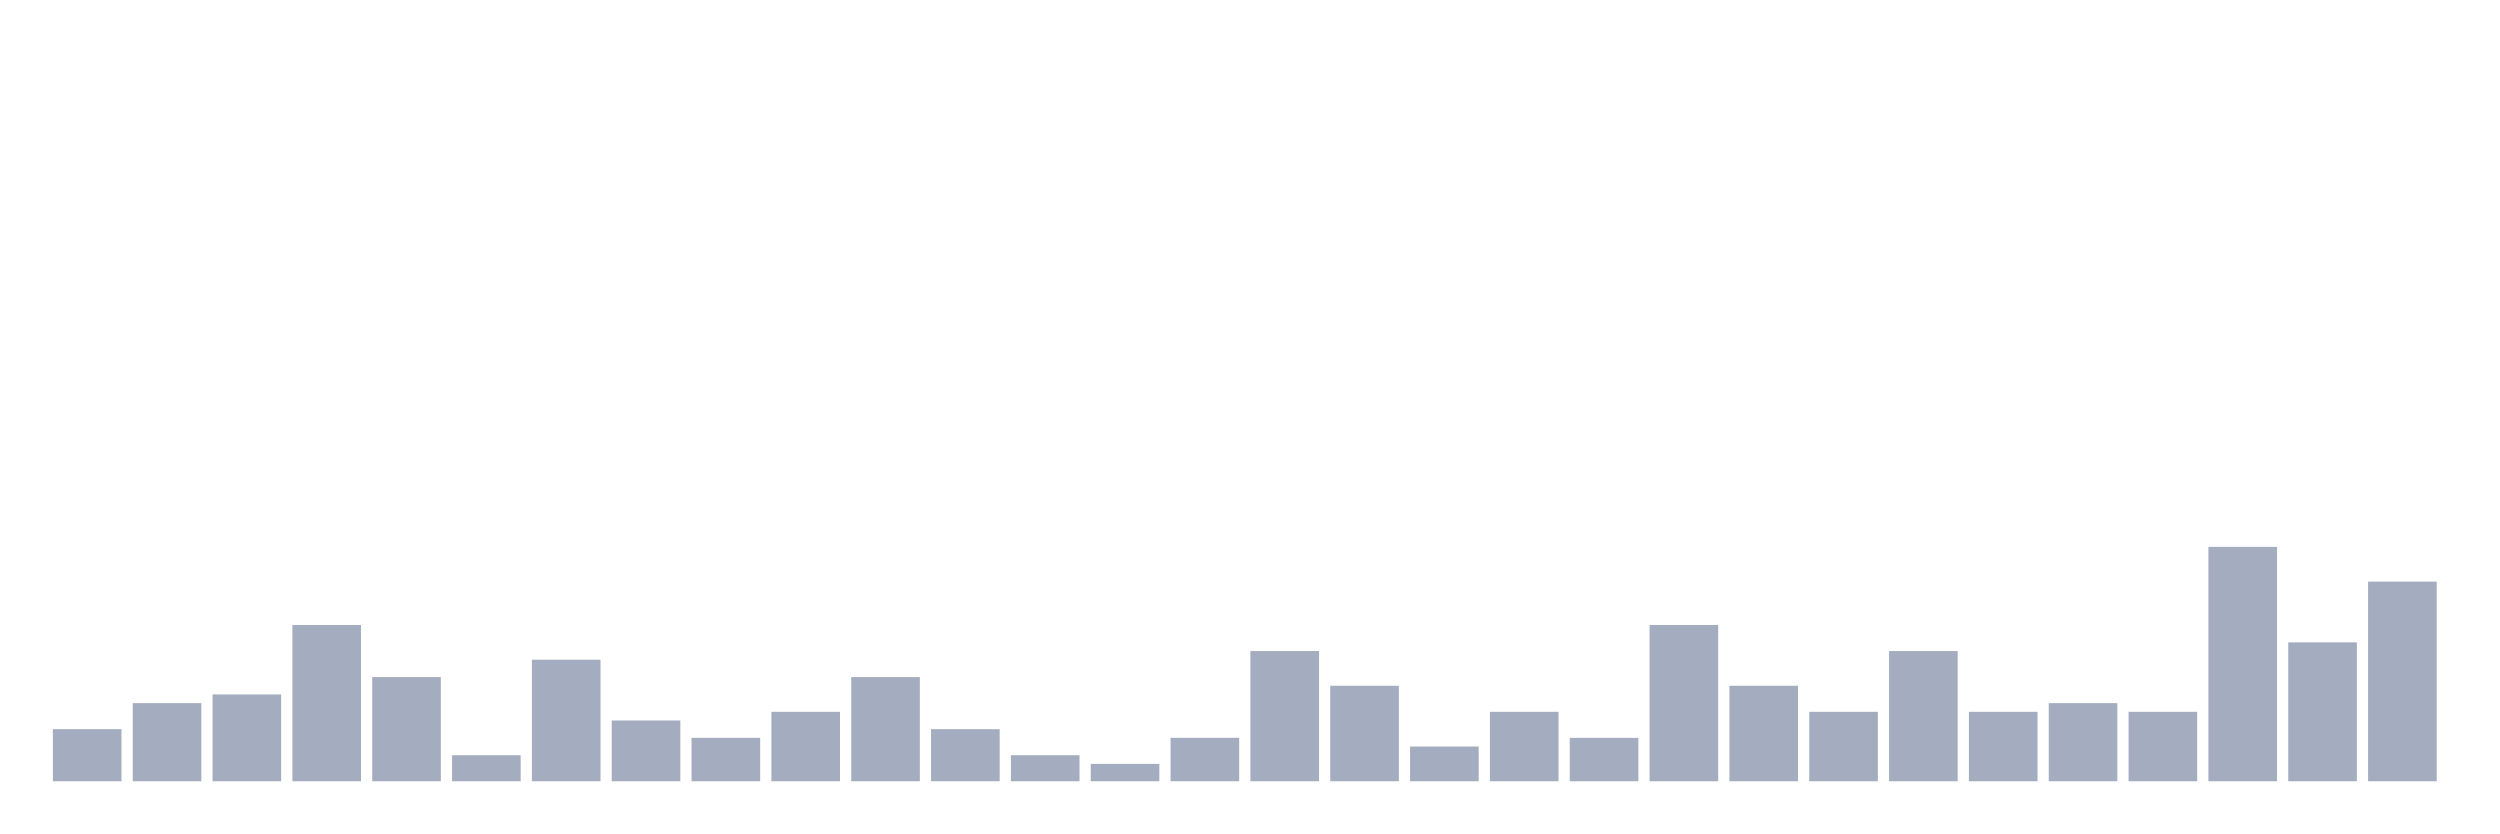
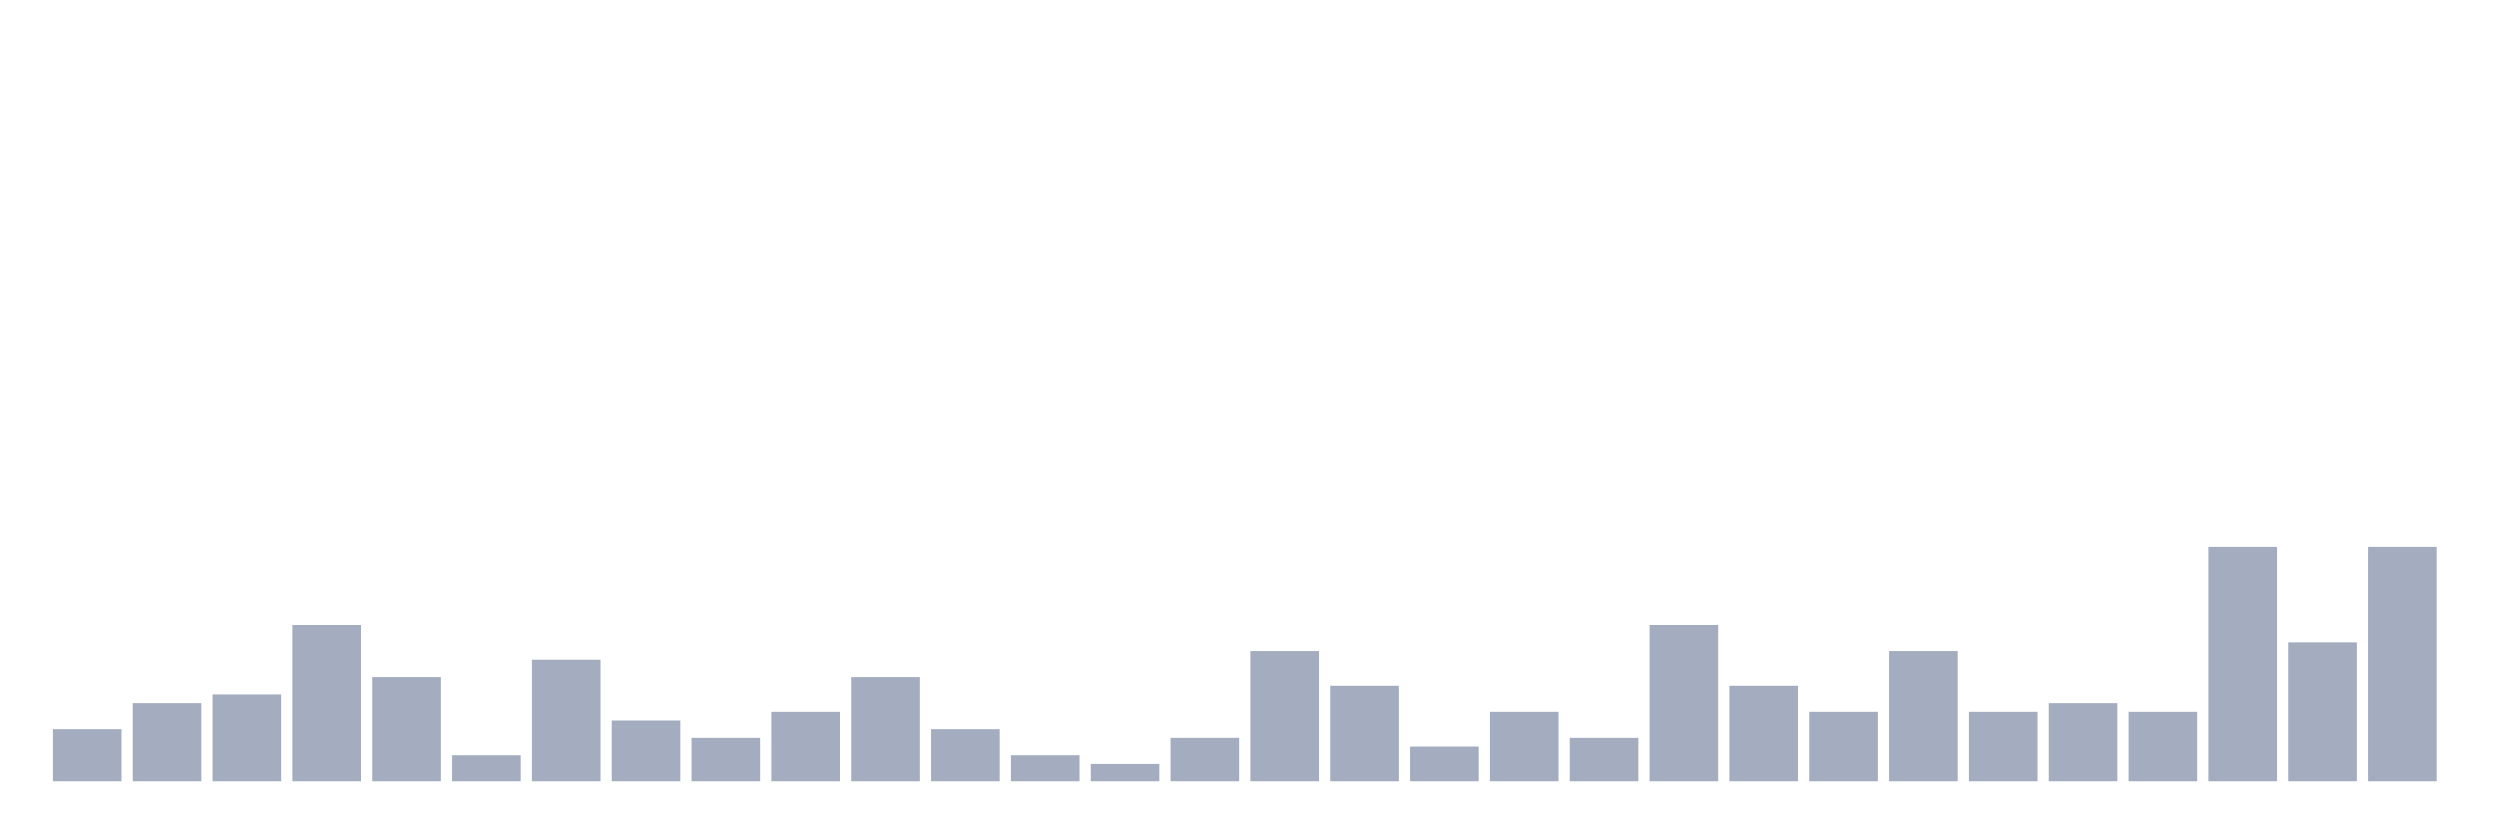
<svg xmlns="http://www.w3.org/2000/svg" viewBox="0 0 480 160">
  <g transform="translate(10,10)">
    <rect class="bar" x="0.153" width="13.175" y="130" height="10" fill="rgb(164,173,192)" />
    <rect class="bar" x="15.482" width="13.175" y="125" height="15" fill="rgb(164,173,192)" />
    <rect class="bar" x="30.81" width="13.175" y="123.333" height="16.667" fill="rgb(164,173,192)" />
    <rect class="bar" x="46.138" width="13.175" y="110" height="30" fill="rgb(164,173,192)" />
    <rect class="bar" x="61.466" width="13.175" y="120" height="20" fill="rgb(164,173,192)" />
    <rect class="bar" x="76.794" width="13.175" y="135" height="5" fill="rgb(164,173,192)" />
    <rect class="bar" x="92.123" width="13.175" y="116.667" height="23.333" fill="rgb(164,173,192)" />
    <rect class="bar" x="107.451" width="13.175" y="128.333" height="11.667" fill="rgb(164,173,192)" />
    <rect class="bar" x="122.779" width="13.175" y="131.667" height="8.333" fill="rgb(164,173,192)" />
    <rect class="bar" x="138.107" width="13.175" y="126.667" height="13.333" fill="rgb(164,173,192)" />
    <rect class="bar" x="153.436" width="13.175" y="120" height="20" fill="rgb(164,173,192)" />
    <rect class="bar" x="168.764" width="13.175" y="130" height="10" fill="rgb(164,173,192)" />
    <rect class="bar" x="184.092" width="13.175" y="135" height="5" fill="rgb(164,173,192)" />
    <rect class="bar" x="199.42" width="13.175" y="136.667" height="3.333" fill="rgb(164,173,192)" />
    <rect class="bar" x="214.748" width="13.175" y="131.667" height="8.333" fill="rgb(164,173,192)" />
    <rect class="bar" x="230.077" width="13.175" y="115" height="25" fill="rgb(164,173,192)" />
    <rect class="bar" x="245.405" width="13.175" y="121.667" height="18.333" fill="rgb(164,173,192)" />
    <rect class="bar" x="260.733" width="13.175" y="133.333" height="6.667" fill="rgb(164,173,192)" />
    <rect class="bar" x="276.061" width="13.175" y="126.667" height="13.333" fill="rgb(164,173,192)" />
    <rect class="bar" x="291.39" width="13.175" y="131.667" height="8.333" fill="rgb(164,173,192)" />
    <rect class="bar" x="306.718" width="13.175" y="110" height="30" fill="rgb(164,173,192)" />
    <rect class="bar" x="322.046" width="13.175" y="121.667" height="18.333" fill="rgb(164,173,192)" />
    <rect class="bar" x="337.374" width="13.175" y="126.667" height="13.333" fill="rgb(164,173,192)" />
    <rect class="bar" x="352.702" width="13.175" y="115" height="25" fill="rgb(164,173,192)" />
    <rect class="bar" x="368.031" width="13.175" y="126.667" height="13.333" fill="rgb(164,173,192)" />
    <rect class="bar" x="383.359" width="13.175" y="125" height="15" fill="rgb(164,173,192)" />
    <rect class="bar" x="398.687" width="13.175" y="126.667" height="13.333" fill="rgb(164,173,192)" />
    <rect class="bar" x="414.015" width="13.175" y="95" height="45" fill="rgb(164,173,192)" />
    <rect class="bar" x="429.344" width="13.175" y="113.333" height="26.667" fill="rgb(164,173,192)" />
-     <rect class="bar" x="444.672" width="13.175" y="101.667" height="38.333" fill="rgb(164,173,192)" />
+     <rect class="bar" x="444.672" width="13.175" y="95" height="45" fill="rgb(164,173,192)" />
  </g>
</svg>
